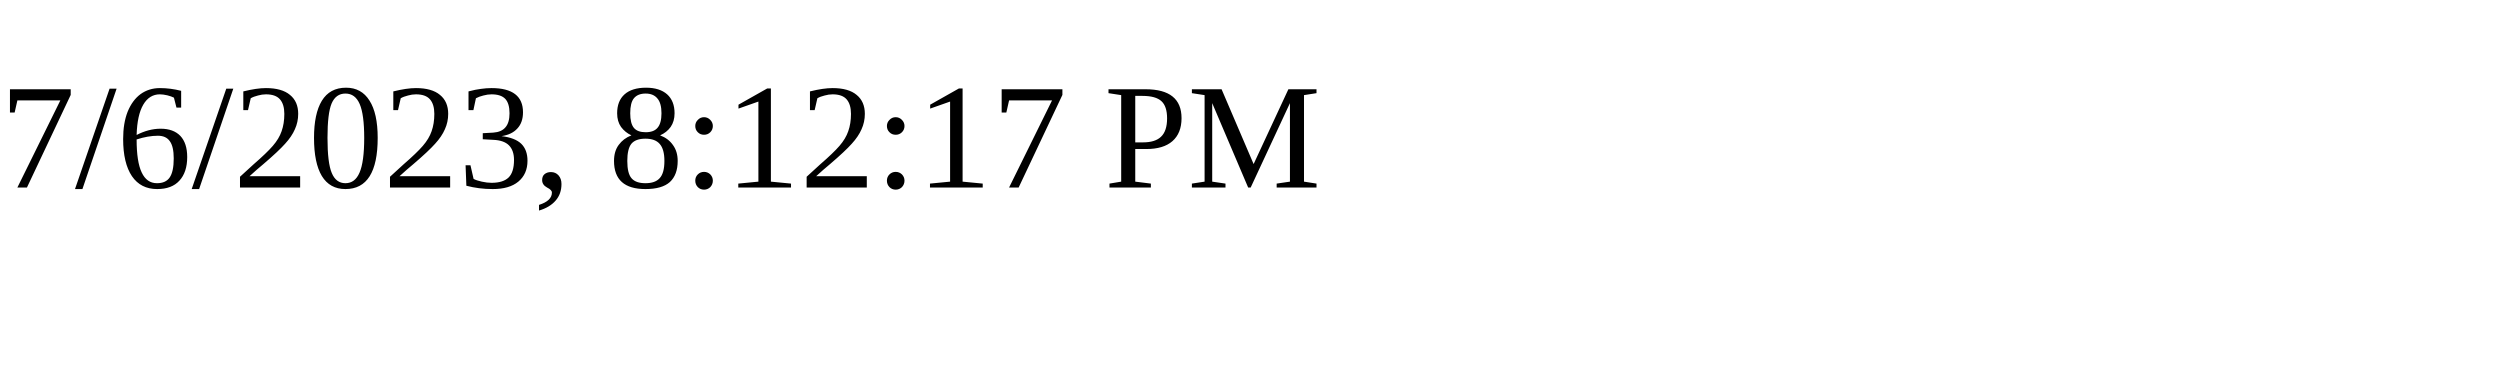
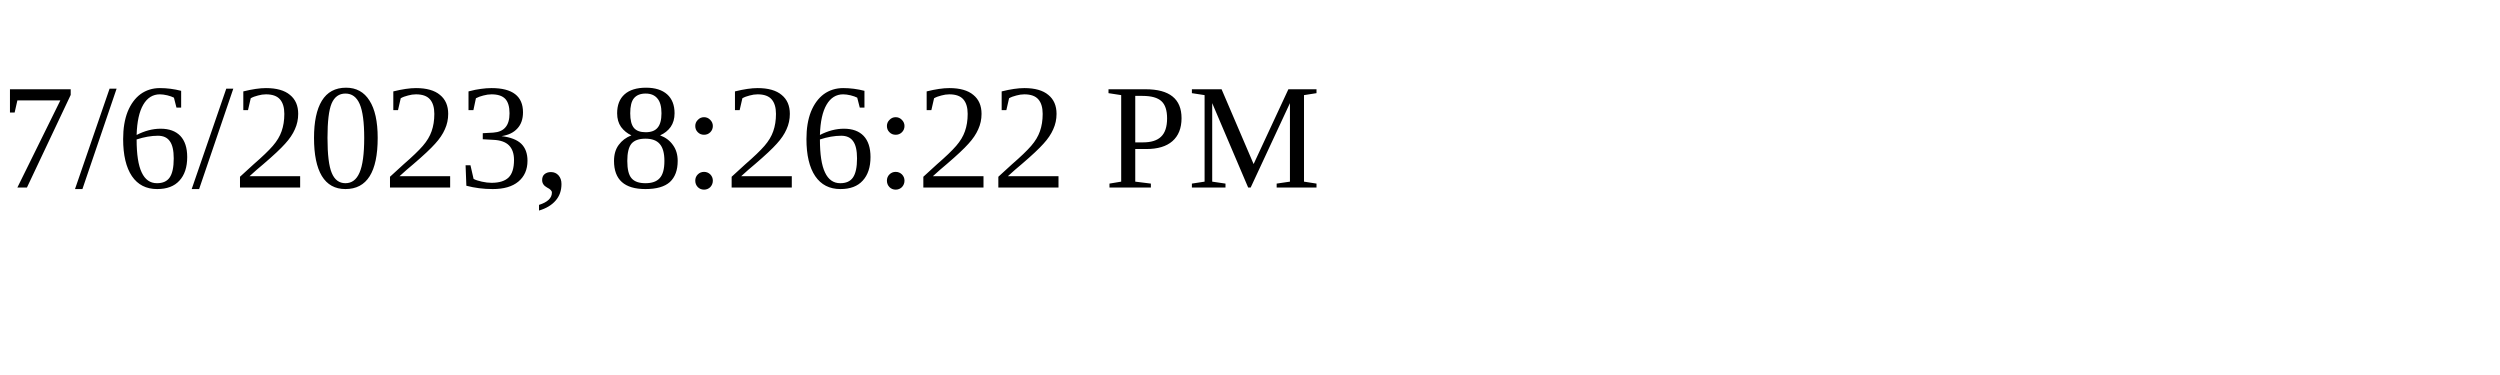
<svg xmlns="http://www.w3.org/2000/svg" height="30" width="200">
-   <text x="0" y="15">7/6/2023, 8:12:17 PM</text>
+   <text x="0" y="15">7/6/2023, 8:26:22 PM</text>
</svg>
